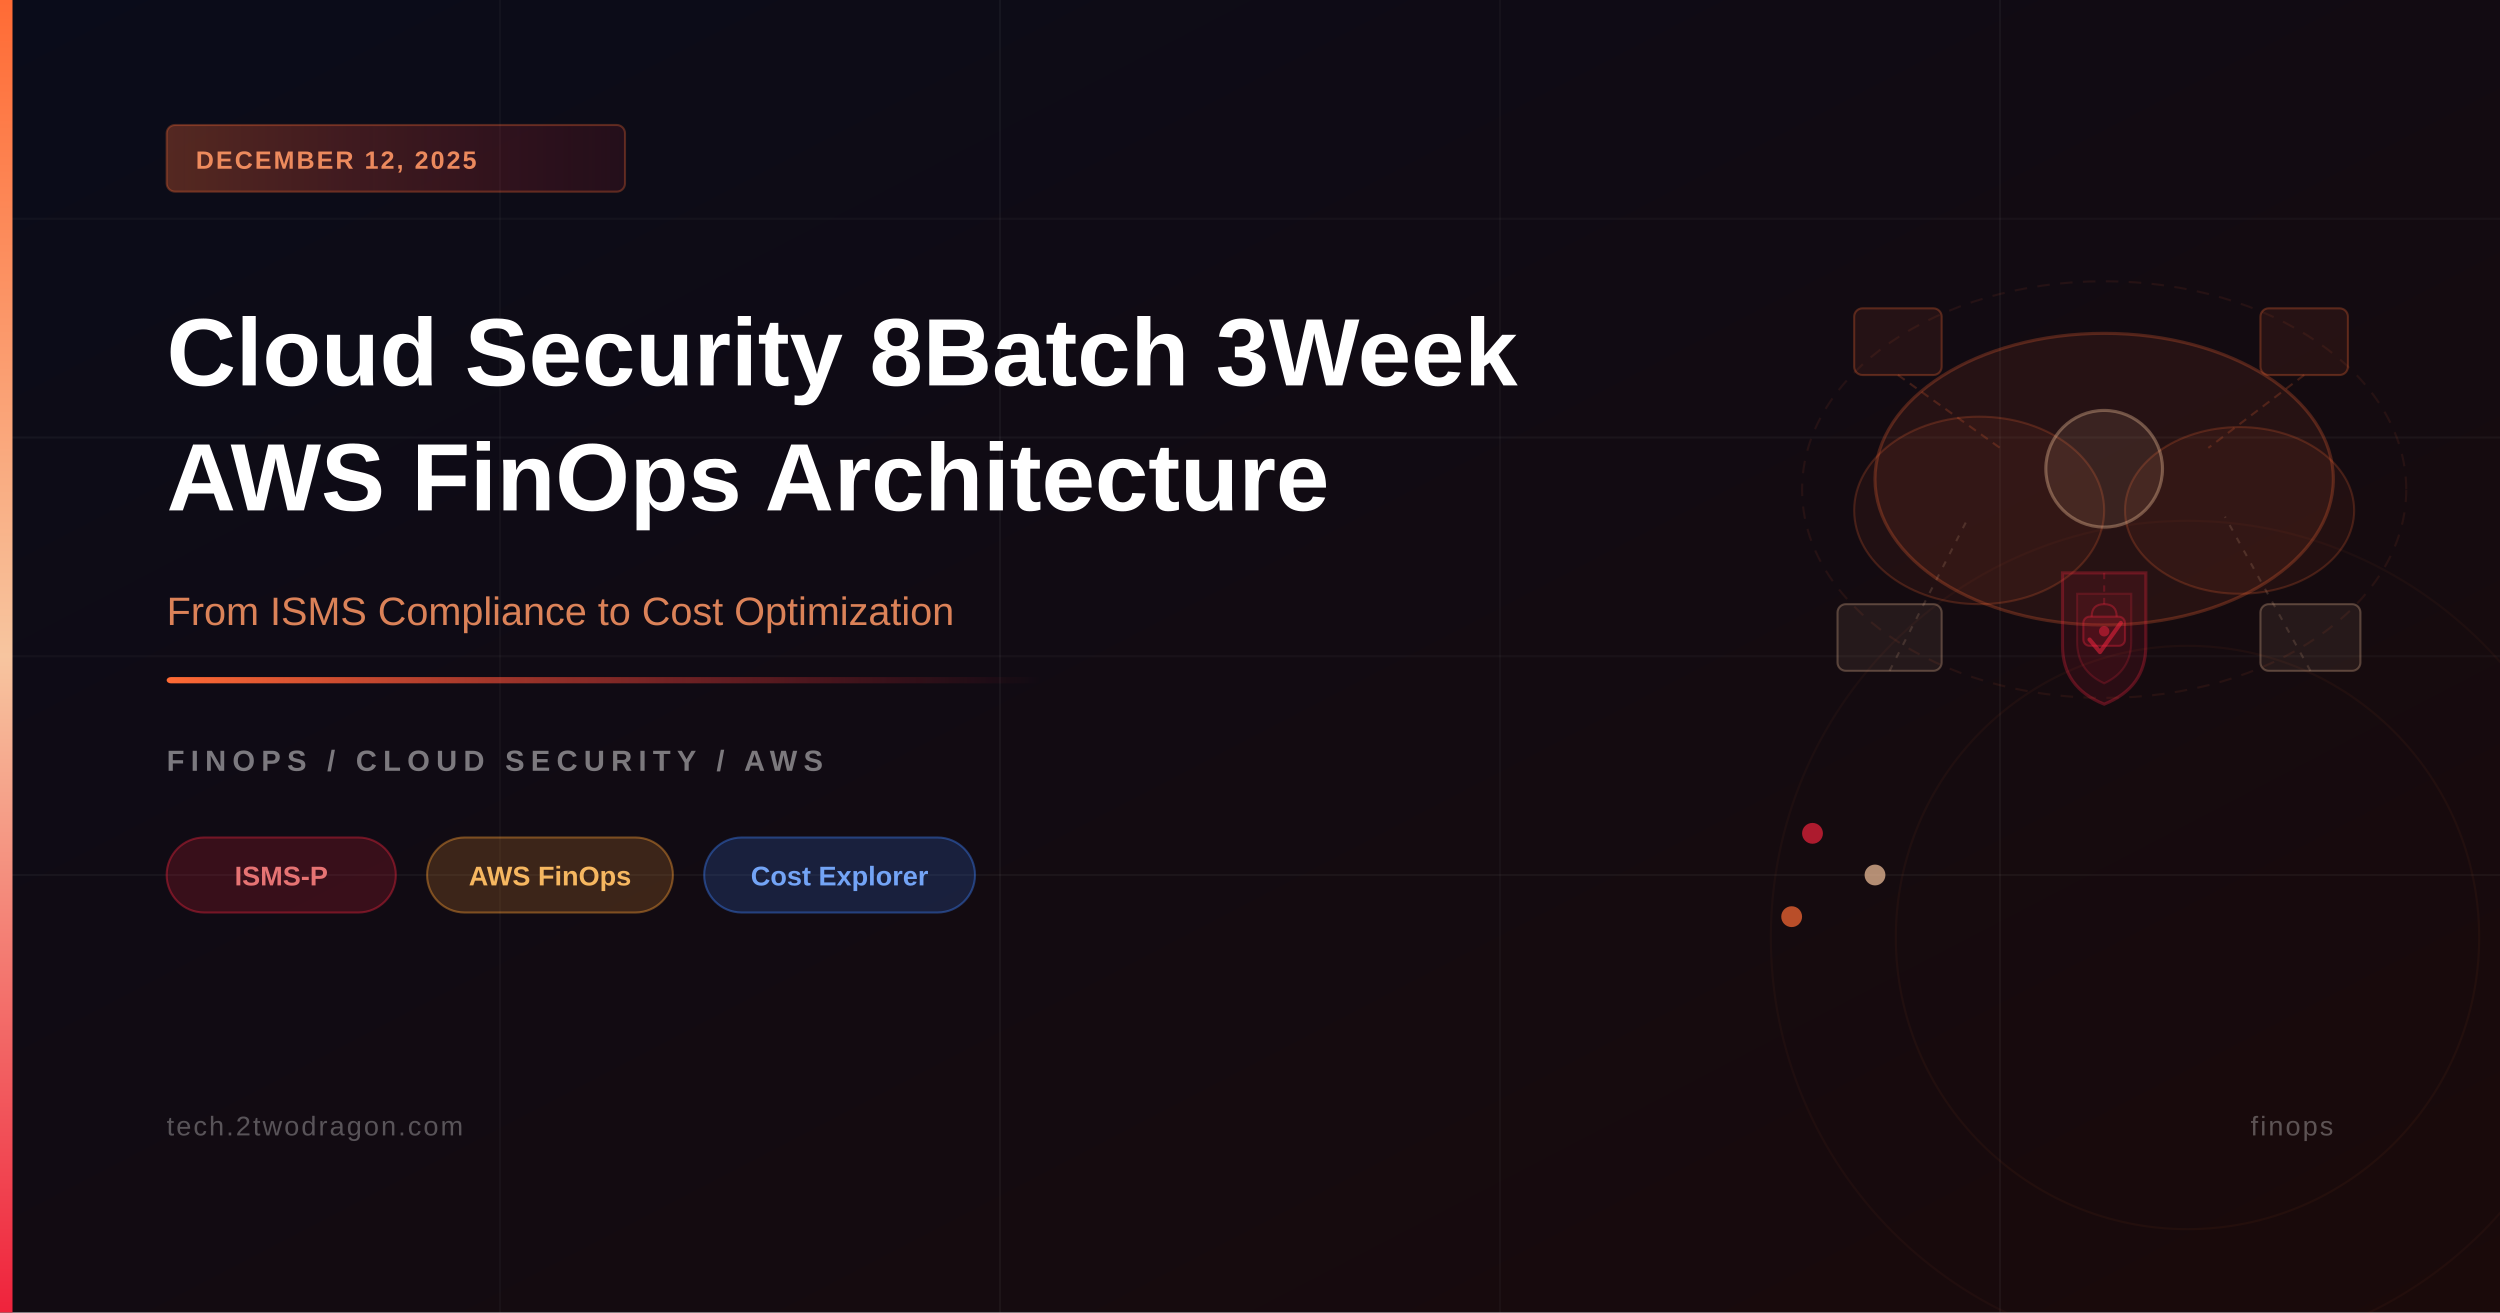
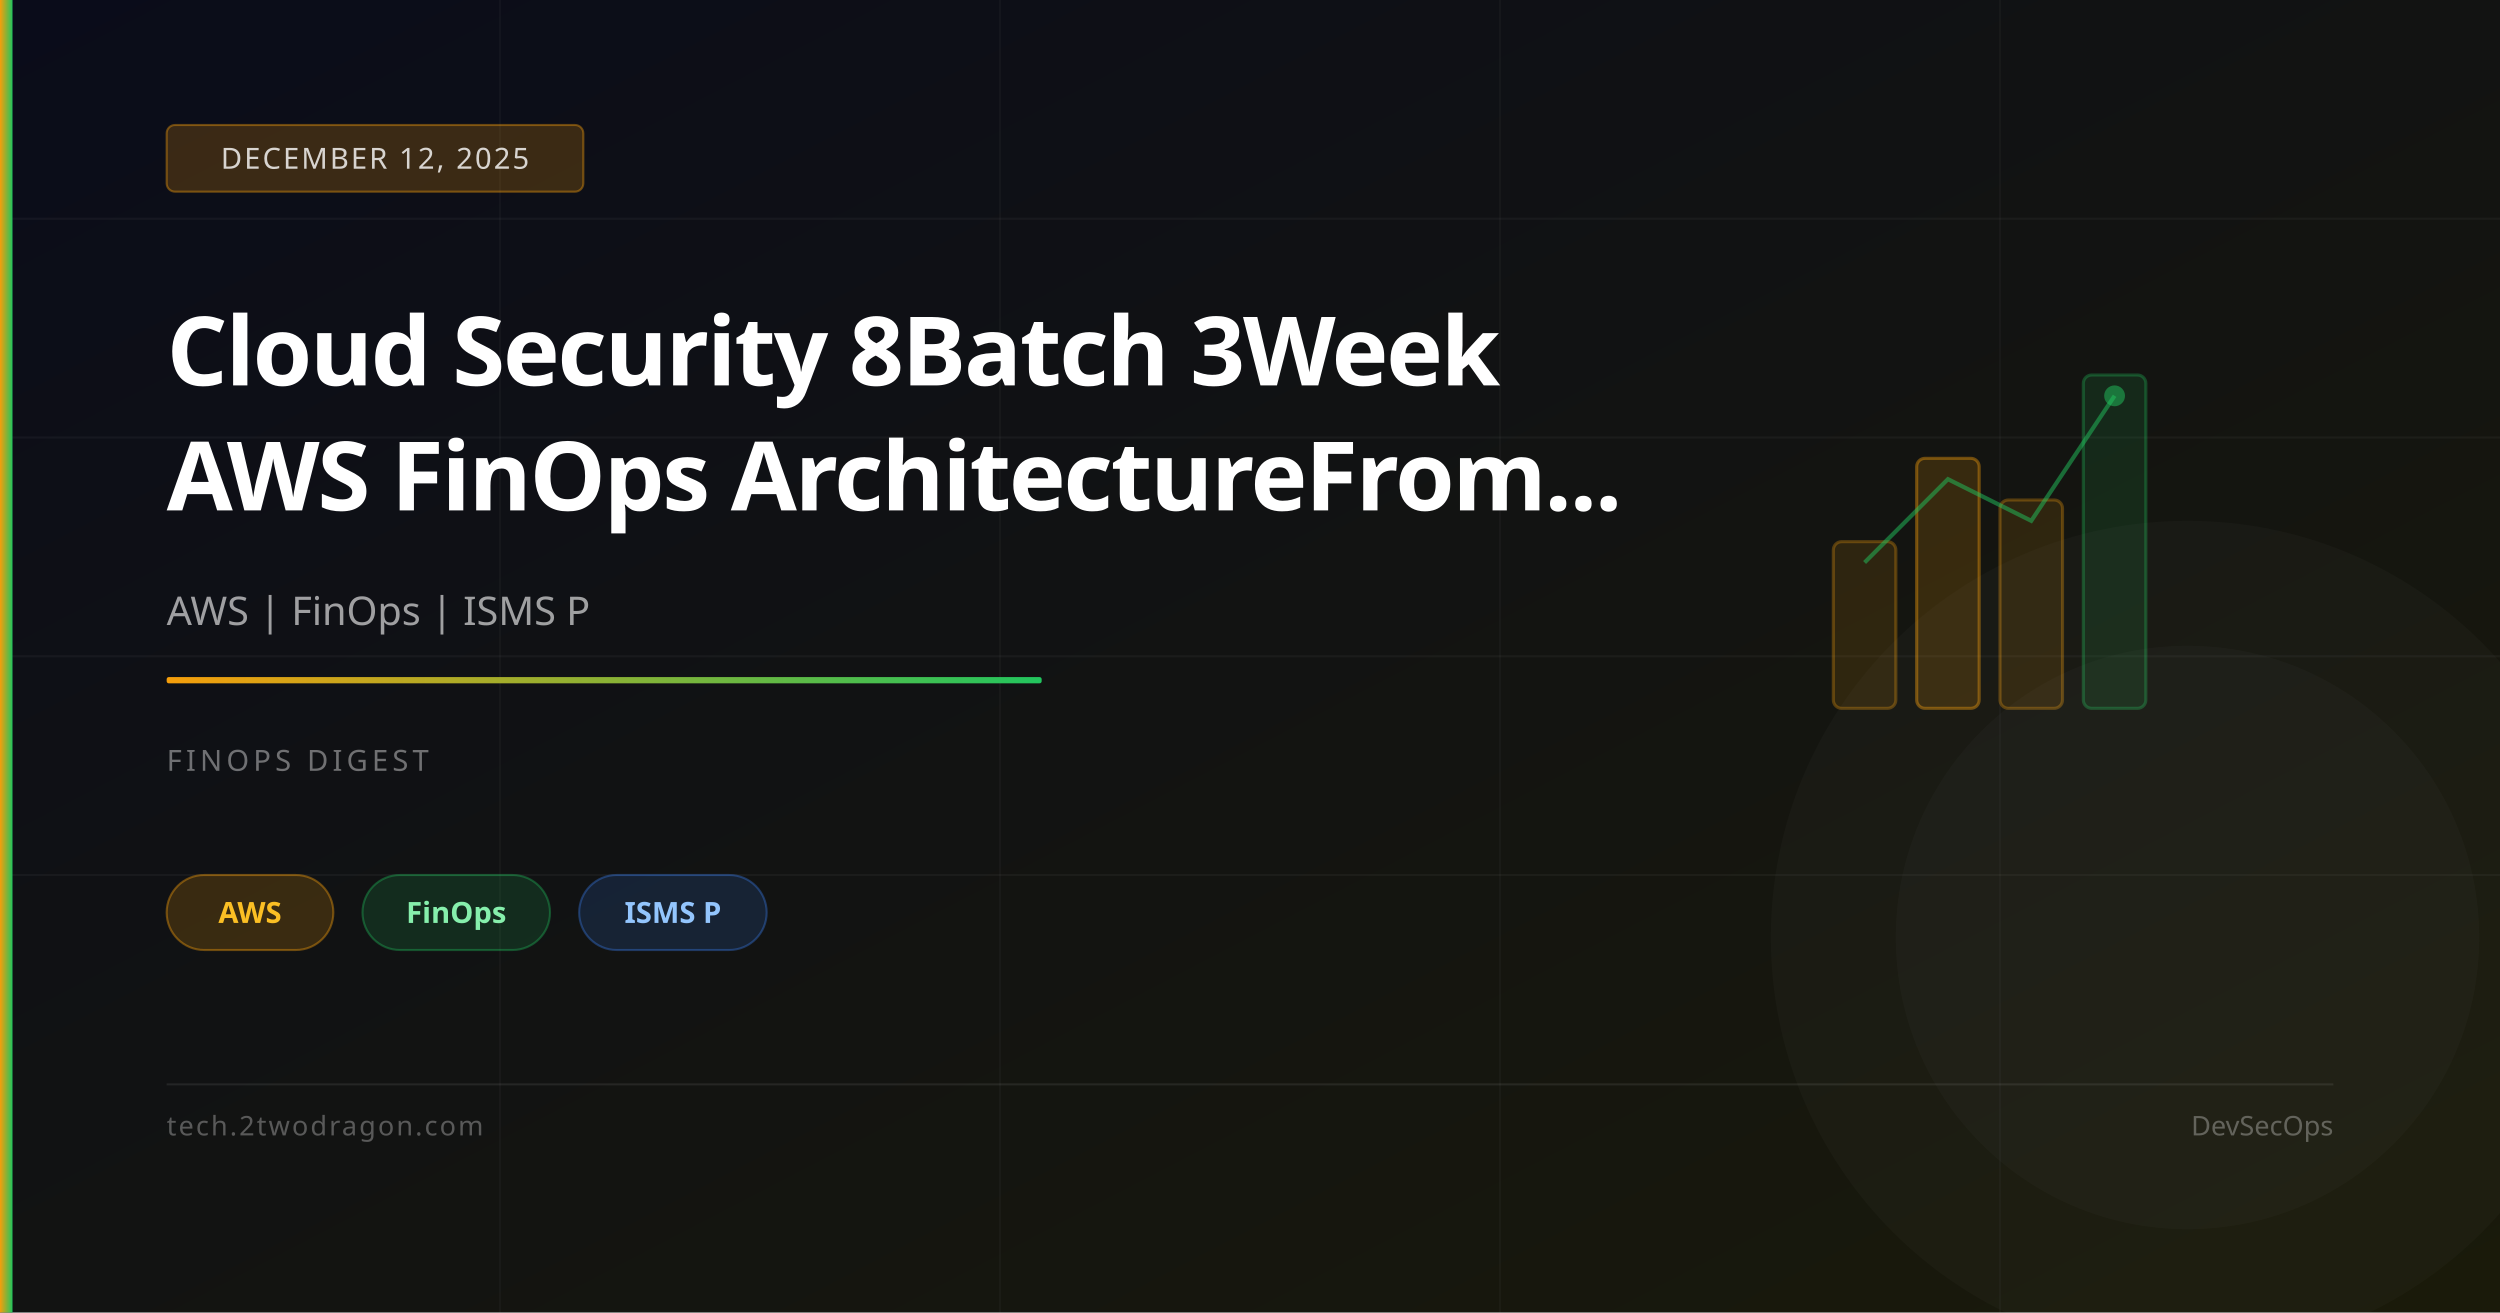
<svg xmlns="http://www.w3.org/2000/svg" viewBox="0 0 1200 630" width="1200" height="630">
  <defs>
-     <linearGradient id="bgGrad" x1="0%" y1="0%" x2="100%" y2="100%">
-       <stop offset="0%" style="stop-color:#0a0c1a;stop-opacity:1" />
-       <stop offset="100%" style="stop-color:#1a0a0a;stop-opacity:1" />
+     <linearGradient id="bg" x1="0%" y1="0%" x2="100%" y2="100%">
+       <stop offset="0%" stop-color="#0a0c1a" />
+       <stop offset="100%" stop-color="#1a1a0a" />
    </linearGradient>
-     <linearGradient id="accentBar" x1="0%" y1="0%" x2="0%" y2="100%">
-       <stop offset="0%" style="stop-color:#ff6b35;stop-opacity:1" />
-       <stop offset="50%" style="stop-color:#f7c59f;stop-opacity:1" />
-       <stop offset="100%" style="stop-color:#ef233c;stop-opacity:1" />
-     </linearGradient>
-     <linearGradient id="accentLine" x1="0%" y1="0%" x2="100%" y2="0%">
-       <stop offset="0%" style="stop-color:#ff6b35;stop-opacity:1" />
-       <stop offset="100%" style="stop-color:#ef233c;stop-opacity:0" />
-     </linearGradient>
-     <linearGradient id="dateBadge" x1="0%" y1="0%" x2="100%" y2="0%">
-       <stop offset="0%" style="stop-color:#ff6b35;stop-opacity:0.3" />
-       <stop offset="100%" style="stop-color:#ef233c;stop-opacity:0.1" />
+     <linearGradient id="accent" x1="0%" y1="0%" x2="100%" y2="0%">
+       <stop offset="0%" stop-color="#f59e0b" />
+       <stop offset="100%" stop-color="#22c55e" />
    </linearGradient>
  </defs>
-   <rect width="1200" height="630" fill="url(#bgGrad)" />
-   <line x1="0" y1="105" x2="1200" y2="105" stroke="rgba(255,255,255,0.03)" stroke-width="1" />
+   <rect width="1200" height="630" fill="url(#bg)" />
+   <line x1="0" y1="105" x2="1200" y2="105" stroke="rgba(255,255,255,0.04)" stroke-width="1" />
  <line x1="0" y1="210" x2="1200" y2="210" stroke="rgba(255,255,255,0.04)" stroke-width="1" />
-   <line x1="0" y1="315" x2="1200" y2="315" stroke="rgba(255,255,255,0.03)" stroke-width="1" />
+   <line x1="0" y1="315" x2="1200" y2="315" stroke="rgba(255,255,255,0.04)" stroke-width="1" />
  <line x1="0" y1="420" x2="1200" y2="420" stroke="rgba(255,255,255,0.04)" stroke-width="1" />
  <line x1="240" y1="0" x2="240" y2="630" stroke="rgba(255,255,255,0.03)" stroke-width="1" />
-   <line x1="480" y1="0" x2="480" y2="630" stroke="rgba(255,255,255,0.04)" stroke-width="1" />
+   <line x1="480" y1="0" x2="480" y2="630" stroke="rgba(255,255,255,0.03)" stroke-width="1" />
  <line x1="720" y1="0" x2="720" y2="630" stroke="rgba(255,255,255,0.03)" stroke-width="1" />
-   <line x1="960" y1="0" x2="960" y2="630" stroke="rgba(255,255,255,0.04)" stroke-width="1" />
-   <ellipse cx="1010" cy="230" rx="110" ry="70" fill="rgba(255,107,53,0.08)" stroke="rgba(255,107,53,0.25)" stroke-width="1.5" />
-   <ellipse cx="950" cy="245" rx="60" ry="45" fill="rgba(255,107,53,0.06)" stroke="rgba(255,107,53,0.2)" stroke-width="1" />
-   <ellipse cx="1075" cy="245" rx="55" ry="40" fill="rgba(255,107,53,0.06)" stroke="rgba(255,107,53,0.2)" stroke-width="1" />
-   <circle cx="1010" cy="225" r="28" fill="rgba(247,197,159,0.10)" stroke="rgba(247,197,159,0.35)" stroke-width="1.5" />
-   <path d="M990,275 L990,310 Q990,330 1010,338 Q1030,330 1030,310 L1030,275 Z" fill="rgba(239,35,60,0.10)" stroke="rgba(239,35,60,0.30)" stroke-width="1.5" />
-   <path d="M997,285 L997,308 Q997,322 1010,328 Q1023,322 1023,308 L1023,285 Z" fill="rgba(239,35,60,0.06)" stroke="rgba(239,35,60,0.2)" stroke-width="1" />
-   <polyline points="1003,307 1008,313 1018,299" fill="none" stroke="rgba(239,35,60,0.55)" stroke-width="2" stroke-linecap="round" stroke-linejoin="round" />
-   <rect x="890" y="148" width="42" height="32" rx="4" fill="rgba(255,107,53,0.08)" stroke="rgba(255,107,53,0.28)" stroke-width="1" />
-   <rect x="1085" y="148" width="42" height="32" rx="4" fill="rgba(255,107,53,0.08)" stroke="rgba(255,107,53,0.28)" stroke-width="1" />
-   <rect x="1085" y="290" width="48" height="32" rx="4" fill="rgba(247,197,159,0.08)" stroke="rgba(247,197,159,0.28)" stroke-width="1" />
-   <rect x="882" y="290" width="50" height="32" rx="4" fill="rgba(247,197,159,0.08)" stroke="rgba(247,197,159,0.28)" stroke-width="1" />
-   <line x1="911" y1="180" x2="960" y2="215" stroke="rgba(255,107,53,0.2)" stroke-width="1" stroke-dasharray="4,3" />
-   <line x1="1106" y1="180" x2="1060" y2="215" stroke="rgba(255,107,53,0.2)" stroke-width="1" stroke-dasharray="4,3" />
-   <line x1="1010" y1="275" x2="1010" y2="290" stroke="rgba(239,35,60,0.25)" stroke-width="1" stroke-dasharray="3,3" />
-   <line x1="907" y1="322" x2="945" y2="248" stroke="rgba(247,197,159,0.15)" stroke-width="1" stroke-dasharray="3,4" />
-   <line x1="1109" y1="322" x2="1068" y2="248" stroke="rgba(247,197,159,0.15)" stroke-width="1" stroke-dasharray="3,4" />
-   <ellipse cx="1010" cy="235" rx="145" ry="100" fill="none" stroke="rgba(255,107,53,0.08)" stroke-width="1" stroke-dasharray="6,5" />
-   <rect x="1000" y="296" width="20" height="14" rx="3" fill="rgba(239,35,60,0.12)" stroke="rgba(239,35,60,0.35)" stroke-width="1" />
-   <path d="M1004,296 Q1004,290 1010,290 Q1016,290 1016,296" fill="none" stroke="rgba(239,35,60,0.35)" stroke-width="1" />
-   <circle cx="1010" cy="303" r="2.5" fill="rgba(239,35,60,0.5)" />
-   <circle cx="870" cy="400" r="5" fill="rgba(239,35,60,0.7)" />
-   <circle cx="900" cy="420" r="5" fill="rgba(247,197,159,0.7)" />
-   <circle cx="860" cy="440" r="5" fill="rgba(255,107,53,0.7)" />
-   <circle cx="1050" cy="450" r="200" fill="none" stroke="rgba(255,107,53,0.04)" stroke-width="1" />
-   <circle cx="1050" cy="450" r="140" fill="none" stroke="rgba(255,107,53,0.05)" stroke-width="1" />
-   <rect x="0" y="0" width="6" height="630" fill="url(#accentBar)" />
-   <rect x="80" y="60" width="220" height="32" rx="4" fill="url(#dateBadge)" stroke="rgba(255,107,53,0.3)" stroke-width="1" />
-   <text x="94" y="81" font-size="12" font-family="Arial, sans-serif" fill="rgba(255,150,100,0.9)" font-weight="600" letter-spacing="1">DECEMBER 12, 2025</text>
-   <text x="80" y="185" font-size="46" font-weight="700" font-family="Arial, sans-serif" fill="white">Cloud Security 8Batch 3Week</text>
-   <text x="80" y="245" font-size="46" font-weight="700" font-family="Arial, sans-serif" fill="white">AWS FinOps Architecture</text>
-   <text x="80" y="300" font-size="19" font-family="Arial, sans-serif" fill="rgba(255,150,100,0.85)">From ISMS Compliance to Cost Optimization</text>
-   <rect x="80" y="325" width="420" height="3" rx="2" fill="url(#accentLine)" />
-   <text x="80" y="370" font-size="14" font-family="Arial, sans-serif" fill="rgba(255,255,255,0.45)" letter-spacing="3" font-weight="600">FINOPS / CLOUD SECURITY / AWS</text>
-   <rect x="80" y="402" width="110" height="36" rx="18" fill="rgba(239,35,60,0.18)" stroke="rgba(239,35,60,0.4)" stroke-width="1" />
-   <text x="135" y="425" font-size="13" font-family="Arial, sans-serif" fill="rgba(239,120,120,0.95)" text-anchor="middle" font-weight="600">ISMS-P</text>
-   <rect x="205" y="402" width="118" height="36" rx="18" fill="rgba(255,160,50,0.18)" stroke="rgba(255,160,50,0.4)" stroke-width="1" />
-   <text x="264" y="425" font-size="13" font-family="Arial, sans-serif" fill="rgba(255,190,100,0.95)" text-anchor="middle" font-weight="600">AWS FinOps</text>
-   <rect x="338" y="402" width="130" height="36" rx="18" fill="rgba(60,130,255,0.18)" stroke="rgba(60,130,255,0.4)" stroke-width="1" />
-   <text x="403" y="425" font-size="13" font-family="Arial, sans-serif" fill="rgba(120,170,255,0.95)" text-anchor="middle" font-weight="600">Cost Explorer</text>
-   <text x="80" y="545" font-size="13" font-family="Arial, sans-serif" fill="rgba(255,255,255,0.3)" letter-spacing="1">tech.2twodragon.com</text>
-   <text x="1120" y="545" font-size="13" font-family="Arial, sans-serif" fill="rgba(255,255,255,0.3)" text-anchor="end" letter-spacing="1">finops</text>
+   <line x1="960" y1="0" x2="960" y2="630" stroke="rgba(255,255,255,0.03)" stroke-width="1" />
+   <rect x="880" y="260" width="30" height="80" rx="4" fill="rgba(245,158,11,0.12)" stroke="rgba(245,158,11,0.3)" stroke-width="1.5" />
+   <rect x="920" y="220" width="30" height="120" rx="4" fill="rgba(245,158,11,0.16)" stroke="rgba(245,158,11,0.4)" stroke-width="1.5" />
+   <rect x="960" y="240" width="30" height="100" rx="4" fill="rgba(245,158,11,0.12)" stroke="rgba(245,158,11,0.3)" stroke-width="1.5" />
+   <rect x="1000" y="180" width="30" height="160" rx="4" fill="rgba(34,197,94,0.12)" stroke="rgba(34,197,94,0.3)" stroke-width="1.5" />
+   <polyline points="895,270 935,230 975,250 1015,190" fill="none" stroke="rgba(34,197,94,0.5)" stroke-width="2" />
+   <circle cx="1015" cy="190" r="5" fill="rgba(34,197,94,0.5)" />
+   <circle cx="1050" cy="450" r="200" fill="rgba(255,255,255,0.02)" />
+   <circle cx="1050" cy="450" r="140" fill="rgba(255,255,255,0.02)" />
+   <rect x="0" y="0" width="6" height="630" fill="url(#accent)" />
+   <rect x="80" y="60" width="200" height="32" rx="4" fill="rgba(245,158,11,0.2)" stroke="rgba(245,158,11,0.4)" stroke-width="1" />
+   <text x="180" y="81" font-family="system-ui,sans-serif" font-size="14" fill="rgba(255,255,255,0.8)" text-anchor="middle" letter-spacing="1">DECEMBER 12, 2025</text>
+   <text x="80" y="185" font-family="system-ui,sans-serif" font-size="46" font-weight="700" fill="white" letter-spacing="-1">Cloud Security 8Batch 3Week</text>
+   <text x="80" y="245" font-family="system-ui,sans-serif" font-size="46" font-weight="700" fill="white" letter-spacing="-1">AWS FinOps ArchitectureFrom...</text>
+   <text x="80" y="300" font-family="system-ui,sans-serif" font-size="19" fill="rgba(255,255,255,0.6)">AWS | FinOps | ISMS P</text>
+   <rect x="80" y="325" width="420" height="3" rx="1" fill="url(#accent)" />
+   <text x="80" y="370" font-family="system-ui,sans-serif" font-size="14" fill="rgba(255,255,255,0.4)" letter-spacing="2">FINOPS DIGEST</text>
+   <rect x="80" y="420" width="80" height="36" rx="18" fill="rgba(245,158,11,0.18)" stroke="rgba(245,158,11,0.4)" stroke-width="1" />
+   <text x="120" y="443" font-family="system-ui,sans-serif" font-size="14" fill="#fbbf24" text-anchor="middle" font-weight="600">AWS</text>
+   <rect x="174" y="420" width="90" height="36" rx="18" fill="rgba(34,197,94,0.15)" stroke="rgba(34,197,94,0.35)" stroke-width="1" />
+   <text x="219" y="443" font-family="system-ui,sans-serif" font-size="14" fill="#86efac" text-anchor="middle" font-weight="600">FinOps</text>
+   <rect x="278" y="420" width="90" height="36" rx="18" fill="rgba(59,130,246,0.15)" stroke="rgba(59,130,246,0.35)" stroke-width="1" />
+   <text x="323" y="443" font-family="system-ui,sans-serif" font-size="14" fill="#93c5fd" text-anchor="middle" font-weight="600">ISMS P</text>
+   <rect x="80" y="520" width="1040" height="1" fill="rgba(255,255,255,0.08)" />
+   <text x="80" y="545" font-family="system-ui,sans-serif" font-size="13" fill="rgba(255,255,255,0.3)" letter-spacing="1">tech.2twodragon.com</text>
+   <text x="1120" y="545" font-family="system-ui,sans-serif" font-size="13" fill="rgba(255,255,255,0.3)" text-anchor="end">DevSecOps</text>
</svg>
